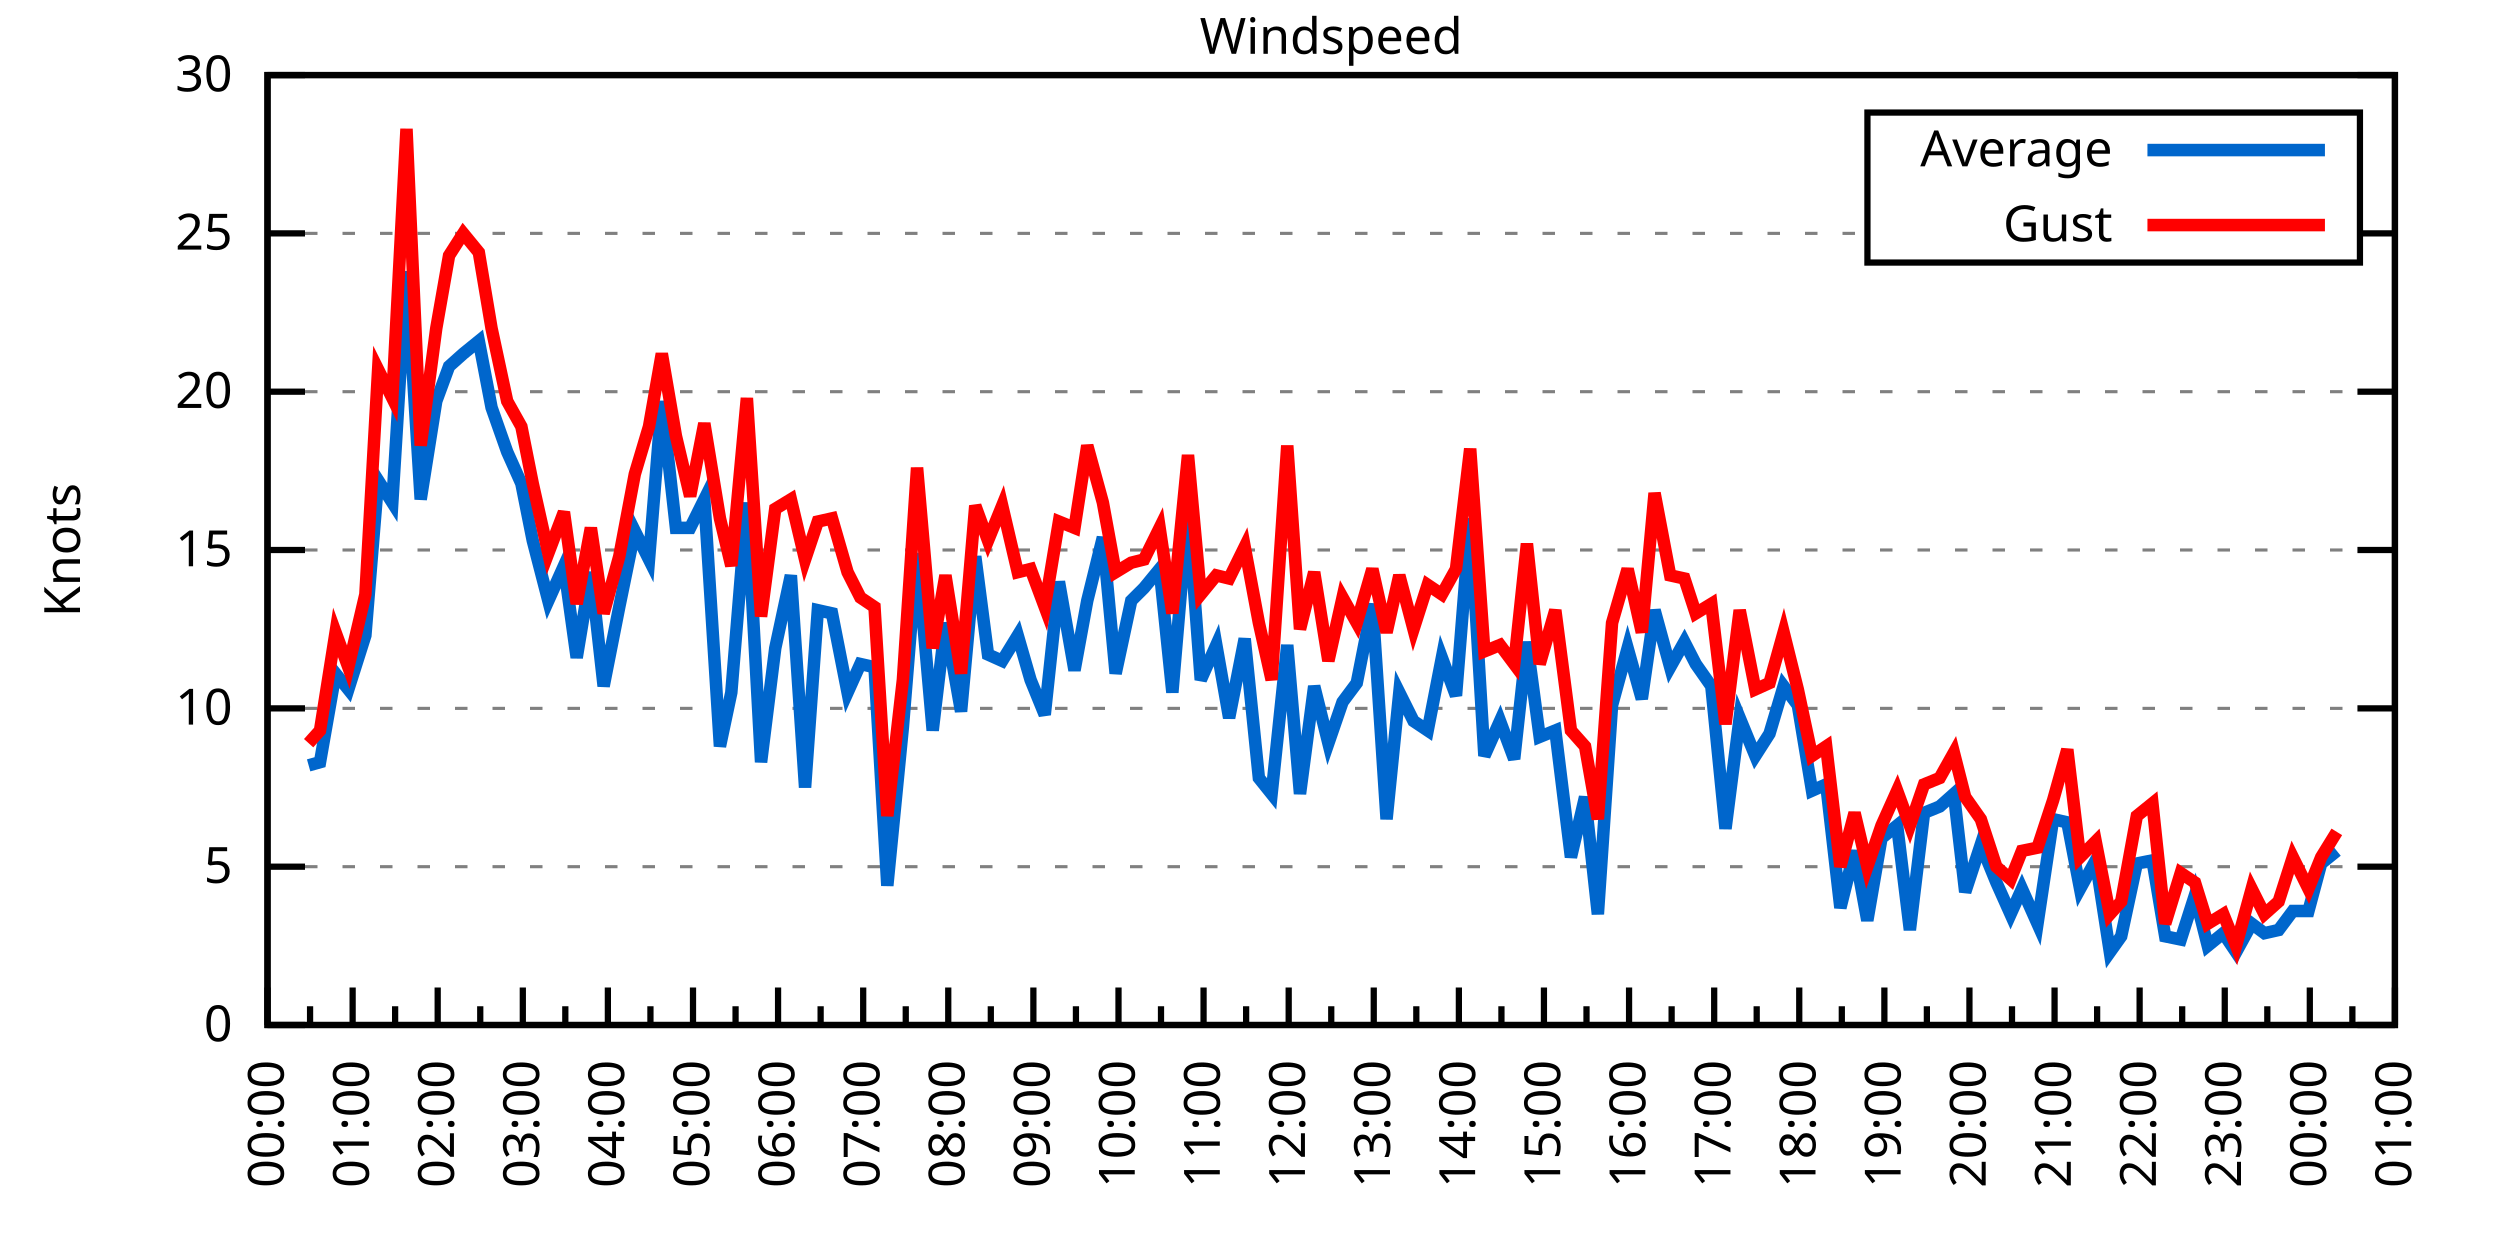
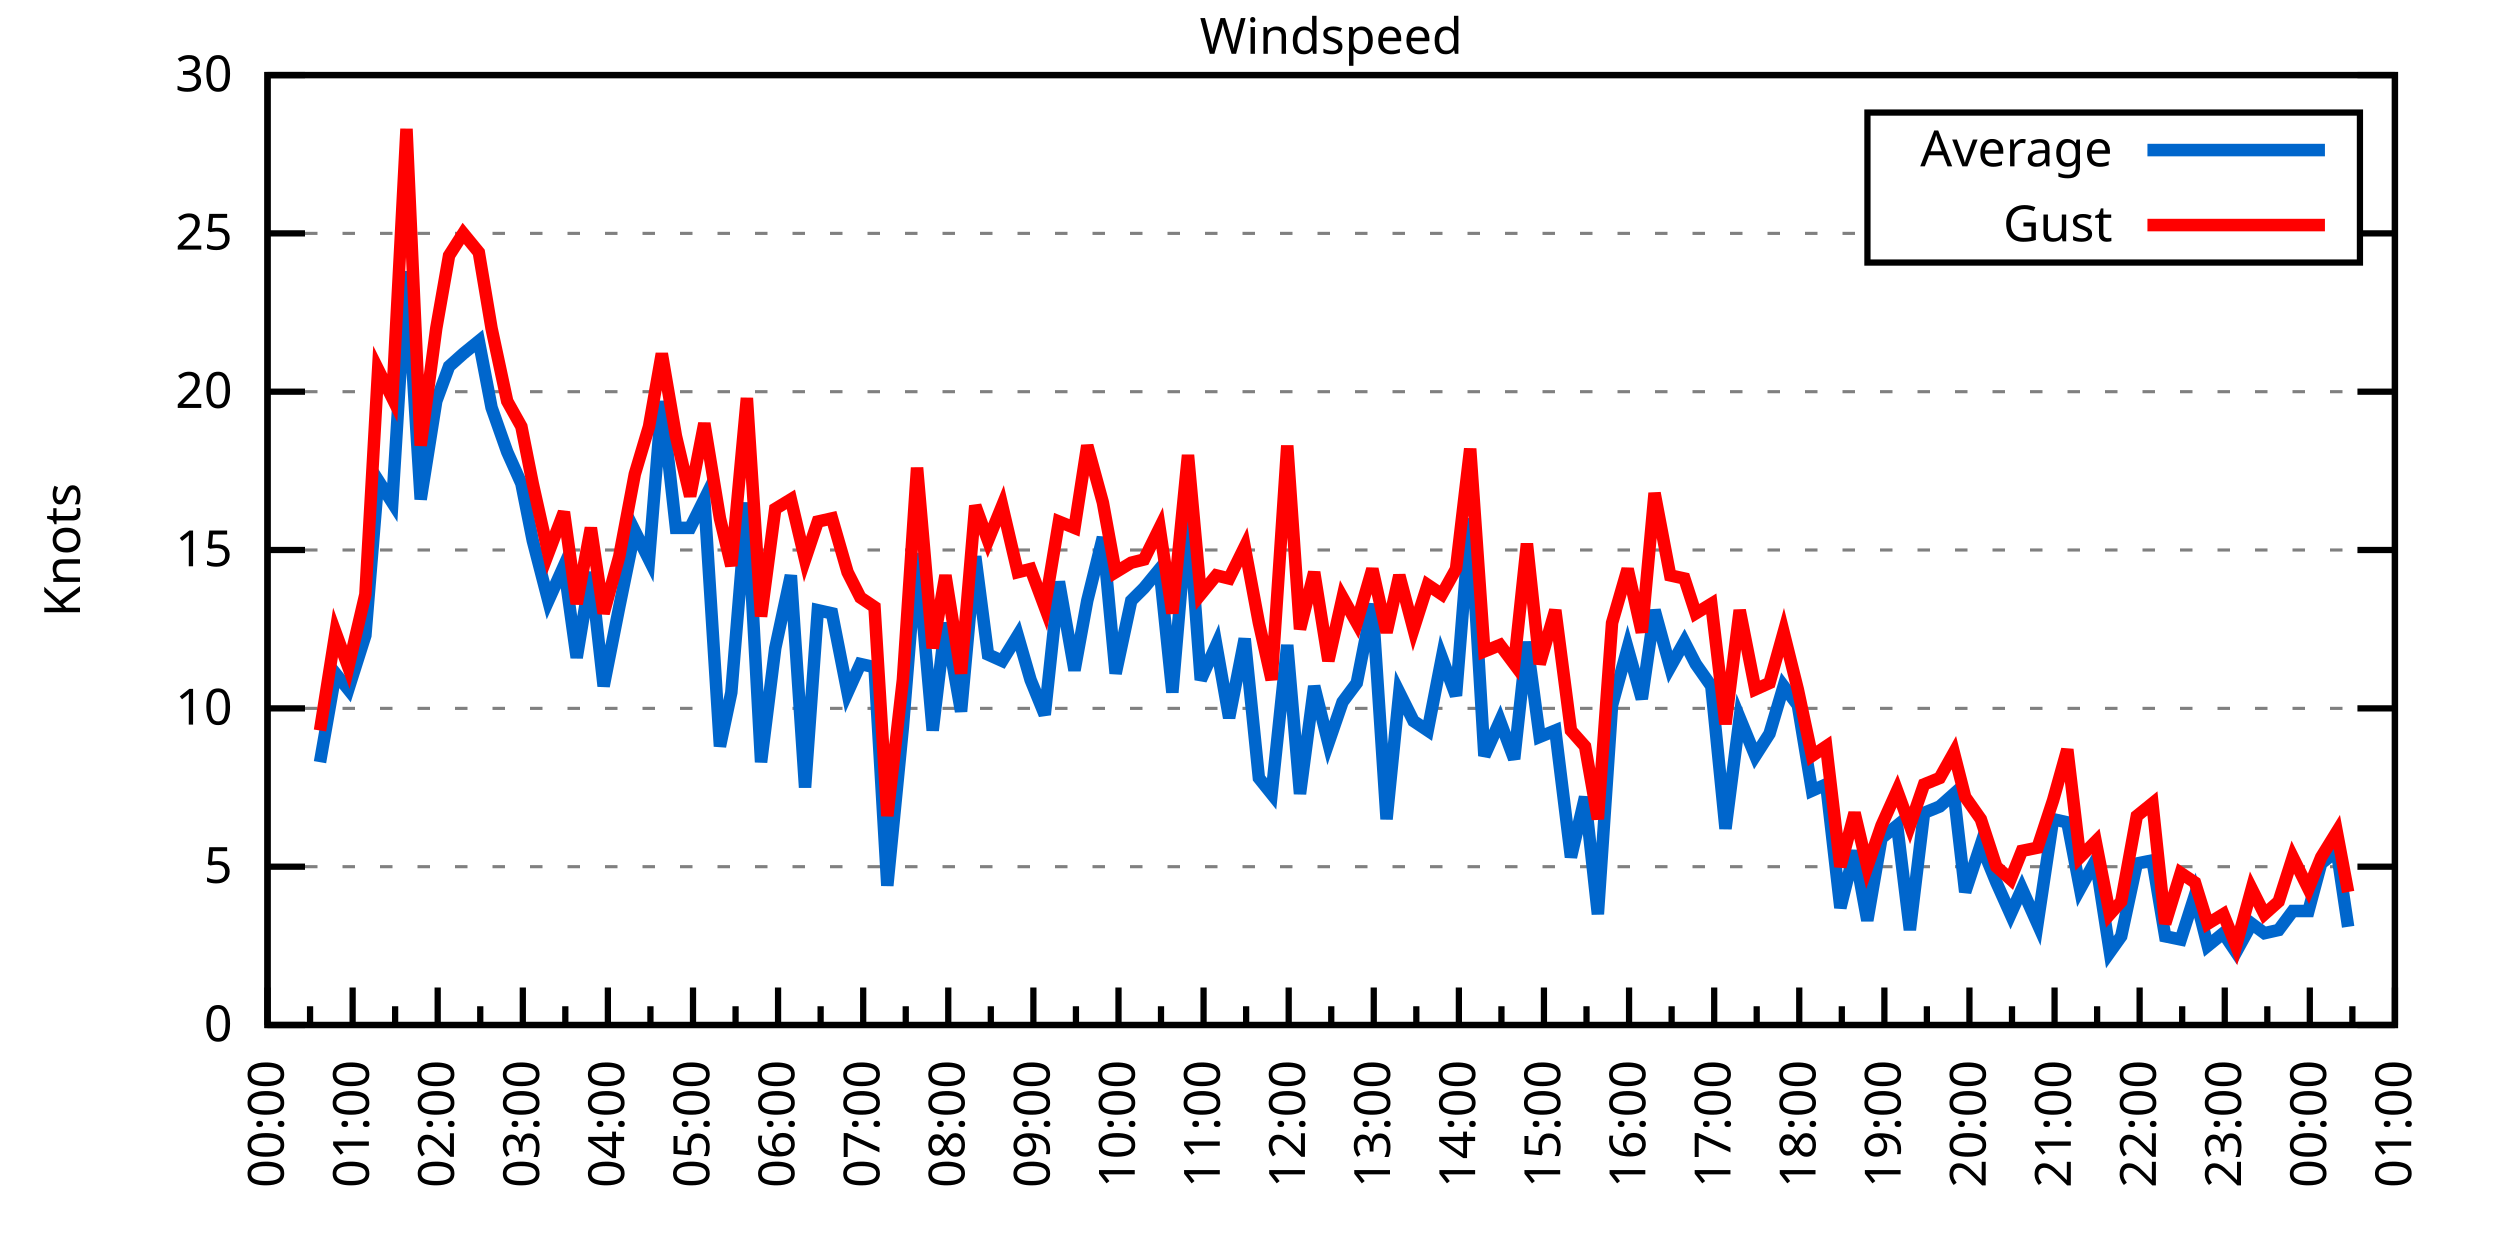
<svg xmlns="http://www.w3.org/2000/svg" xmlns:xlink="http://www.w3.org/1999/xlink" width="400" height="200" viewBox="0 0 400 200">
  <g id="gnuplot_canvas">
    <rect x="0" y="0" width="400" height="200" fill="none" />
    <defs>
      <circle id="gpDot" r="0.5" stroke-width="0.5" stroke="currentColor" />
      <path id="gpPt0" stroke-width="0.333" stroke="currentColor" d="M-1,0 h2 M0,-1 v2" />
      <path id="gpPt1" stroke-width="0.333" stroke="currentColor" d="M-1,-1 L1,1 M1,-1 L-1,1" />
      <path id="gpPt2" stroke-width="0.333" stroke="currentColor" d="M-1,0 L1,0 M0,-1 L0,1 M-1,-1 L1,1 M-1,1 L1,-1" />
      <rect id="gpPt3" stroke-width="0.333" stroke="currentColor" x="-1" y="-1" width="2" height="2" />
      <rect id="gpPt4" stroke-width="0.333" stroke="currentColor" fill="currentColor" x="-1" y="-1" width="2" height="2" />
      <circle id="gpPt5" stroke-width="0.333" stroke="currentColor" cx="0" cy="0" r="1" />
      <use xlink:href="#gpPt5" id="gpPt6" fill="currentColor" stroke="none" />
      <path id="gpPt7" stroke-width="0.333" stroke="currentColor" d="M0,-1.33 L-1.33,0.67 L1.33,0.67 z" />
      <use xlink:href="#gpPt7" id="gpPt8" fill="currentColor" stroke="none" />
      <use xlink:href="#gpPt7" id="gpPt9" stroke="currentColor" transform="rotate(180)" />
      <use xlink:href="#gpPt9" id="gpPt10" fill="currentColor" stroke="none" />
      <use xlink:href="#gpPt3" id="gpPt11" stroke="currentColor" transform="rotate(45)" />
      <use xlink:href="#gpPt11" id="gpPt12" fill="currentColor" stroke="none" />
      <path id="gpPt13" stroke-width="0.333" stroke="currentColor" d="M0,1.330 L1.265,0.411 L0.782,-1.067 L-0.782,-1.076 L-1.265,0.411 z" />
      <use xlink:href="#gpPt13" id="gpPt14" fill="currentColor" stroke="none" />
      <filter id="textbox" filterUnits="objectBoundingBox" x="0" y="0" height="1" width="1">
        <feFlood flood-color="white" flood-opacity="1" result="bgnd" />
        <feComposite in="SourceGraphic" in2="bgnd" operator="atop" />
      </filter>
      <filter id="greybox" filterUnits="objectBoundingBox" x="0" y="0" height="1" width="1">
        <feFlood flood-color="lightgrey" flood-opacity="1" result="grey" />
        <feComposite in="SourceGraphic" in2="grey" operator="atop" />
      </filter>
    </defs>
    <g fill="none" color="white" stroke="currentColor" stroke-width="1.00" stroke-linecap="butt" stroke-linejoin="miter">
</g>
    <g fill="none" color="black" stroke="currentColor" stroke-width="1.00" stroke-linecap="butt" stroke-linejoin="miter">
      <g stroke="none" shape-rendering="crispEdges">
        <polygon fill="rgb(255, 255, 255)" points="42.80,164.00 383.18,164.00 383.18,12.02 42.80,12.02 " />
      </g>
    </g>
    <g fill="none" color="black" stroke="currentColor" stroke-width="1.00" stroke-linecap="butt" stroke-linejoin="miter">
</g>
    <g fill="none" color="black" stroke="black" stroke-width="0.50" stroke-linecap="butt" stroke-linejoin="miter">
</g>
    <g fill="none" color="gray" stroke="currentColor" stroke-width="0.50" stroke-linecap="butt" stroke-linejoin="miter">
      <path stroke="gray" stroke-dasharray="2,4" class="gridline" d="M42.80,164.00 L383.19,164.00  " />
    </g>
    <g fill="none" color="gray" stroke="gray" stroke-width="1.00" stroke-linecap="butt" stroke-linejoin="miter">
</g>
    <g fill="none" color="black" stroke="currentColor" stroke-width="1.00" stroke-linecap="butt" stroke-linejoin="miter">
      <path stroke="black" d="M42.80,164.00 L48.80,164.00 M383.19,164.00 L377.19,164.00  " />
      <g transform="translate(37.20,166.60)" stroke="none" fill="black" font-family="Sans" font-size="8.00" text-anchor="end">
        <text>
          <tspan font-family="Sans"> 0</tspan>
        </text>
      </g>
    </g>
    <g fill="none" color="black" stroke="currentColor" stroke-width="1.00" stroke-linecap="butt" stroke-linejoin="miter">
</g>
    <g fill="none" color="black" stroke="black" stroke-width="0.50" stroke-linecap="butt" stroke-linejoin="miter">
</g>
    <g fill="none" color="gray" stroke="currentColor" stroke-width="0.50" stroke-linecap="butt" stroke-linejoin="miter">
      <path stroke="gray" stroke-dasharray="2,4" class="gridline" d="M42.80,138.67 L383.19,138.67  " />
    </g>
    <g fill="none" color="gray" stroke="gray" stroke-width="1.00" stroke-linecap="butt" stroke-linejoin="miter">
</g>
    <g fill="none" color="black" stroke="currentColor" stroke-width="1.00" stroke-linecap="butt" stroke-linejoin="miter">
      <path stroke="black" d="M42.80,138.67 L48.80,138.67 M383.19,138.67 L377.19,138.67  " />
      <g transform="translate(37.20,141.27)" stroke="none" fill="black" font-family="Sans" font-size="8.00" text-anchor="end">
        <text>
          <tspan font-family="Sans"> 5</tspan>
        </text>
      </g>
    </g>
    <g fill="none" color="black" stroke="currentColor" stroke-width="1.00" stroke-linecap="butt" stroke-linejoin="miter">
</g>
    <g fill="none" color="black" stroke="black" stroke-width="0.50" stroke-linecap="butt" stroke-linejoin="miter">
</g>
    <g fill="none" color="gray" stroke="currentColor" stroke-width="0.50" stroke-linecap="butt" stroke-linejoin="miter">
      <path stroke="gray" stroke-dasharray="2,4" class="gridline" d="M42.80,113.34 L383.19,113.34  " />
    </g>
    <g fill="none" color="gray" stroke="gray" stroke-width="1.00" stroke-linecap="butt" stroke-linejoin="miter">
</g>
    <g fill="none" color="black" stroke="currentColor" stroke-width="1.00" stroke-linecap="butt" stroke-linejoin="miter">
      <path stroke="black" d="M42.80,113.34 L48.80,113.34 M383.19,113.34 L377.19,113.34  " />
      <g transform="translate(37.20,115.94)" stroke="none" fill="black" font-family="Sans" font-size="8.00" text-anchor="end">
        <text>
          <tspan font-family="Sans"> 10</tspan>
        </text>
      </g>
    </g>
    <g fill="none" color="black" stroke="currentColor" stroke-width="1.00" stroke-linecap="butt" stroke-linejoin="miter">
</g>
    <g fill="none" color="black" stroke="black" stroke-width="0.50" stroke-linecap="butt" stroke-linejoin="miter">
</g>
    <g fill="none" color="gray" stroke="currentColor" stroke-width="0.50" stroke-linecap="butt" stroke-linejoin="miter">
      <path stroke="gray" stroke-dasharray="2,4" class="gridline" d="M42.80,88.00 L383.19,88.00  " />
    </g>
    <g fill="none" color="gray" stroke="gray" stroke-width="1.00" stroke-linecap="butt" stroke-linejoin="miter">
</g>
    <g fill="none" color="black" stroke="currentColor" stroke-width="1.00" stroke-linecap="butt" stroke-linejoin="miter">
      <path stroke="black" d="M42.80,88.00 L48.80,88.00 M383.19,88.00 L377.19,88.00  " />
      <g transform="translate(37.20,90.60)" stroke="none" fill="black" font-family="Sans" font-size="8.00" text-anchor="end">
        <text>
          <tspan font-family="Sans"> 15</tspan>
        </text>
      </g>
    </g>
    <g fill="none" color="black" stroke="currentColor" stroke-width="1.00" stroke-linecap="butt" stroke-linejoin="miter">
</g>
    <g fill="none" color="black" stroke="black" stroke-width="0.50" stroke-linecap="butt" stroke-linejoin="miter">
</g>
    <g fill="none" color="gray" stroke="currentColor" stroke-width="0.50" stroke-linecap="butt" stroke-linejoin="miter">
      <path stroke="gray" stroke-dasharray="2,4" class="gridline" d="M42.80,62.67 L383.19,62.67  " />
    </g>
    <g fill="none" color="gray" stroke="gray" stroke-width="1.00" stroke-linecap="butt" stroke-linejoin="miter">
</g>
    <g fill="none" color="black" stroke="currentColor" stroke-width="1.00" stroke-linecap="butt" stroke-linejoin="miter">
      <path stroke="black" d="M42.80,62.67 L48.80,62.67 M383.19,62.67 L377.19,62.67  " />
      <g transform="translate(37.20,65.27)" stroke="none" fill="black" font-family="Sans" font-size="8.00" text-anchor="end">
        <text>
          <tspan font-family="Sans"> 20</tspan>
        </text>
      </g>
    </g>
    <g fill="none" color="black" stroke="currentColor" stroke-width="1.00" stroke-linecap="butt" stroke-linejoin="miter">
</g>
    <g fill="none" color="black" stroke="black" stroke-width="0.50" stroke-linecap="butt" stroke-linejoin="miter">
</g>
    <g fill="none" color="gray" stroke="currentColor" stroke-width="0.50" stroke-linecap="butt" stroke-linejoin="miter">
      <path stroke="gray" stroke-dasharray="2,4" class="gridline" d="M42.80,37.34 L298.79,37.34 M377.59,37.34 L383.19,37.34  " />
    </g>
    <g fill="none" color="gray" stroke="gray" stroke-width="1.00" stroke-linecap="butt" stroke-linejoin="miter">
</g>
    <g fill="none" color="black" stroke="currentColor" stroke-width="1.00" stroke-linecap="butt" stroke-linejoin="miter">
      <path stroke="black" d="M42.80,37.34 L48.80,37.34 M383.19,37.34 L377.19,37.34  " />
      <g transform="translate(37.20,39.94)" stroke="none" fill="black" font-family="Sans" font-size="8.00" text-anchor="end">
        <text>
          <tspan font-family="Sans"> 25</tspan>
        </text>
      </g>
    </g>
    <g fill="none" color="black" stroke="currentColor" stroke-width="1.00" stroke-linecap="butt" stroke-linejoin="miter">
</g>
    <g fill="none" color="black" stroke="black" stroke-width="0.50" stroke-linecap="butt" stroke-linejoin="miter">
</g>
    <g fill="none" color="gray" stroke="currentColor" stroke-width="0.50" stroke-linecap="butt" stroke-linejoin="miter">
      <path stroke="gray" stroke-dasharray="2,4" class="gridline" d="M42.80,12.01 L383.19,12.01  " />
    </g>
    <g fill="none" color="gray" stroke="gray" stroke-width="1.00" stroke-linecap="butt" stroke-linejoin="miter">
</g>
    <g fill="none" color="black" stroke="currentColor" stroke-width="1.00" stroke-linecap="butt" stroke-linejoin="miter">
      <path stroke="black" d="M42.80,12.01 L48.80,12.01 M383.19,12.01 L377.19,12.01  " />
      <g transform="translate(37.20,14.61)" stroke="none" fill="black" font-family="Sans" font-size="8.00" text-anchor="end">
        <text>
          <tspan font-family="Sans"> 30</tspan>
        </text>
      </g>
    </g>
    <g fill="none" color="black" stroke="currentColor" stroke-width="1.00" stroke-linecap="butt" stroke-linejoin="miter">
      <path stroke="black" d="M42.80,164.00 L42.80,158.00  " />
      <g transform="translate(45.40,169.60) rotate(270)" stroke="none" fill="black" font-family="Sans" font-size="8.00" text-anchor="end">
        <text>
          <tspan font-family="Sans">00:00</tspan>
        </text>
      </g>
    </g>
    <g fill="none" color="black" stroke="currentColor" stroke-width="1.00" stroke-linecap="butt" stroke-linejoin="miter">
      <path stroke="black" d="M49.61,164.00 L49.61,161.00 M56.42,164.00 L56.42,158.00  " />
      <g transform="translate(59.02,169.60) rotate(270)" stroke="none" fill="black" font-family="Sans" font-size="8.00" text-anchor="end">
        <text>
          <tspan font-family="Sans">01:00</tspan>
        </text>
      </g>
    </g>
    <g fill="none" color="black" stroke="currentColor" stroke-width="1.00" stroke-linecap="butt" stroke-linejoin="miter">
      <path stroke="black" d="M63.22,164.00 L63.22,161.00 M70.03,164.00 L70.03,158.00  " />
      <g transform="translate(72.63,169.60) rotate(270)" stroke="none" fill="black" font-family="Sans" font-size="8.00" text-anchor="end">
        <text>
          <tspan font-family="Sans">02:00</tspan>
        </text>
      </g>
    </g>
    <g fill="none" color="black" stroke="currentColor" stroke-width="1.00" stroke-linecap="butt" stroke-linejoin="miter">
      <path stroke="black" d="M76.84,164.00 L76.84,161.00 M83.65,164.00 L83.65,158.00  " />
      <g transform="translate(86.25,169.60) rotate(270)" stroke="none" fill="black" font-family="Sans" font-size="8.00" text-anchor="end">
        <text>
          <tspan font-family="Sans">03:00</tspan>
        </text>
      </g>
    </g>
    <g fill="none" color="black" stroke="currentColor" stroke-width="1.00" stroke-linecap="butt" stroke-linejoin="miter">
      <path stroke="black" d="M90.45,164.00 L90.45,161.00 M97.26,164.00 L97.26,158.00  " />
      <g transform="translate(99.86,169.60) rotate(270)" stroke="none" fill="black" font-family="Sans" font-size="8.00" text-anchor="end">
        <text>
          <tspan font-family="Sans">04:00</tspan>
        </text>
      </g>
    </g>
    <g fill="none" color="black" stroke="currentColor" stroke-width="1.00" stroke-linecap="butt" stroke-linejoin="miter">
      <path stroke="black" d="M104.07,164.00 L104.07,161.00 M110.88,164.00 L110.88,158.00  " />
      <g transform="translate(113.48,169.60) rotate(270)" stroke="none" fill="black" font-family="Sans" font-size="8.00" text-anchor="end">
        <text>
          <tspan font-family="Sans">05:00</tspan>
        </text>
      </g>
    </g>
    <g fill="none" color="black" stroke="currentColor" stroke-width="1.00" stroke-linecap="butt" stroke-linejoin="miter">
      <path stroke="black" d="M117.69,164.00 L117.69,161.00 M124.49,164.00 L124.49,158.00  " />
      <g transform="translate(127.09,169.60) rotate(270)" stroke="none" fill="black" font-family="Sans" font-size="8.00" text-anchor="end">
        <text>
          <tspan font-family="Sans">06:00</tspan>
        </text>
      </g>
    </g>
    <g fill="none" color="black" stroke="currentColor" stroke-width="1.00" stroke-linecap="butt" stroke-linejoin="miter">
      <path stroke="black" d="M131.30,164.00 L131.30,161.00 M138.11,164.00 L138.11,158.00  " />
      <g transform="translate(140.71,169.60) rotate(270)" stroke="none" fill="black" font-family="Sans" font-size="8.00" text-anchor="end">
        <text>
          <tspan font-family="Sans">07:00</tspan>
        </text>
      </g>
    </g>
    <g fill="none" color="black" stroke="currentColor" stroke-width="1.00" stroke-linecap="butt" stroke-linejoin="miter">
      <path stroke="black" d="M144.92,164.00 L144.92,161.00 M151.72,164.00 L151.72,158.00  " />
      <g transform="translate(154.32,169.60) rotate(270)" stroke="none" fill="black" font-family="Sans" font-size="8.00" text-anchor="end">
        <text>
          <tspan font-family="Sans">08:00</tspan>
        </text>
      </g>
    </g>
    <g fill="none" color="black" stroke="currentColor" stroke-width="1.00" stroke-linecap="butt" stroke-linejoin="miter">
      <path stroke="black" d="M158.53,164.00 L158.53,161.00 M165.34,164.00 L165.34,158.00  " />
      <g transform="translate(167.94,169.60) rotate(270)" stroke="none" fill="black" font-family="Sans" font-size="8.00" text-anchor="end">
        <text>
          <tspan font-family="Sans">09:00</tspan>
        </text>
      </g>
    </g>
    <g fill="none" color="black" stroke="currentColor" stroke-width="1.00" stroke-linecap="butt" stroke-linejoin="miter">
      <path stroke="black" d="M172.15,164.00 L172.15,161.00 M178.96,164.00 L178.96,158.00  " />
      <g transform="translate(181.56,169.60) rotate(270)" stroke="none" fill="black" font-family="Sans" font-size="8.00" text-anchor="end">
        <text>
          <tspan font-family="Sans">10:00</tspan>
        </text>
      </g>
    </g>
    <g fill="none" color="black" stroke="currentColor" stroke-width="1.00" stroke-linecap="butt" stroke-linejoin="miter">
      <path stroke="black" d="M185.76,164.00 L185.76,161.00 M192.57,164.00 L192.57,158.00  " />
      <g transform="translate(195.17,169.60) rotate(270)" stroke="none" fill="black" font-family="Sans" font-size="8.00" text-anchor="end">
        <text>
          <tspan font-family="Sans">11:00</tspan>
        </text>
      </g>
    </g>
    <g fill="none" color="black" stroke="currentColor" stroke-width="1.00" stroke-linecap="butt" stroke-linejoin="miter">
      <path stroke="black" d="M199.38,164.00 L199.38,161.00 M206.19,164.00 L206.19,158.00  " />
      <g transform="translate(208.79,169.60) rotate(270)" stroke="none" fill="black" font-family="Sans" font-size="8.00" text-anchor="end">
        <text>
          <tspan font-family="Sans">12:00</tspan>
        </text>
      </g>
    </g>
    <g fill="none" color="black" stroke="currentColor" stroke-width="1.00" stroke-linecap="butt" stroke-linejoin="miter">
      <path stroke="black" d="M213.00,164.00 L213.00,161.00 M219.80,164.00 L219.80,158.00  " />
      <g transform="translate(222.40,169.60) rotate(270)" stroke="none" fill="black" font-family="Sans" font-size="8.00" text-anchor="end">
        <text>
          <tspan font-family="Sans">13:00</tspan>
        </text>
      </g>
    </g>
    <g fill="none" color="black" stroke="currentColor" stroke-width="1.00" stroke-linecap="butt" stroke-linejoin="miter">
      <path stroke="black" d="M226.61,164.00 L226.61,161.00 M233.42,164.00 L233.42,158.00  " />
      <g transform="translate(236.02,169.60) rotate(270)" stroke="none" fill="black" font-family="Sans" font-size="8.00" text-anchor="end">
        <text>
          <tspan font-family="Sans">14:00</tspan>
        </text>
      </g>
    </g>
    <g fill="none" color="black" stroke="currentColor" stroke-width="1.00" stroke-linecap="butt" stroke-linejoin="miter">
      <path stroke="black" d="M240.23,164.00 L240.23,161.00 M247.03,164.00 L247.03,158.00  " />
      <g transform="translate(249.63,169.60) rotate(270)" stroke="none" fill="black" font-family="Sans" font-size="8.00" text-anchor="end">
        <text>
          <tspan font-family="Sans">15:00</tspan>
        </text>
      </g>
    </g>
    <g fill="none" color="black" stroke="currentColor" stroke-width="1.00" stroke-linecap="butt" stroke-linejoin="miter">
      <path stroke="black" d="M253.84,164.00 L253.84,161.00 M260.65,164.00 L260.65,158.00  " />
      <g transform="translate(263.25,169.60) rotate(270)" stroke="none" fill="black" font-family="Sans" font-size="8.00" text-anchor="end">
        <text>
          <tspan font-family="Sans">16:00</tspan>
        </text>
      </g>
    </g>
    <g fill="none" color="black" stroke="currentColor" stroke-width="1.00" stroke-linecap="butt" stroke-linejoin="miter">
      <path stroke="black" d="M267.46,164.00 L267.46,161.00 M274.27,164.00 L274.27,158.00  " />
      <g transform="translate(276.87,169.60) rotate(270)" stroke="none" fill="black" font-family="Sans" font-size="8.00" text-anchor="end">
        <text>
          <tspan font-family="Sans">17:00</tspan>
        </text>
      </g>
    </g>
    <g fill="none" color="black" stroke="currentColor" stroke-width="1.00" stroke-linecap="butt" stroke-linejoin="miter">
      <path stroke="black" d="M281.07,164.00 L281.07,161.00 M287.88,164.00 L287.88,158.00  " />
      <g transform="translate(290.48,169.60) rotate(270)" stroke="none" fill="black" font-family="Sans" font-size="8.00" text-anchor="end">
        <text>
          <tspan font-family="Sans">18:00</tspan>
        </text>
      </g>
    </g>
    <g fill="none" color="black" stroke="currentColor" stroke-width="1.00" stroke-linecap="butt" stroke-linejoin="miter">
      <path stroke="black" d="M294.69,164.00 L294.69,161.00 M301.50,164.00 L301.50,158.00  " />
      <g transform="translate(304.10,169.60) rotate(270)" stroke="none" fill="black" font-family="Sans" font-size="8.00" text-anchor="end">
        <text>
          <tspan font-family="Sans">19:00</tspan>
        </text>
      </g>
    </g>
    <g fill="none" color="black" stroke="currentColor" stroke-width="1.00" stroke-linecap="butt" stroke-linejoin="miter">
      <path stroke="black" d="M308.30,164.00 L308.30,161.00 M315.11,164.00 L315.11,158.00  " />
      <g transform="translate(317.71,169.60) rotate(270)" stroke="none" fill="black" font-family="Sans" font-size="8.00" text-anchor="end">
        <text>
          <tspan font-family="Sans">20:00</tspan>
        </text>
      </g>
    </g>
    <g fill="none" color="black" stroke="currentColor" stroke-width="1.00" stroke-linecap="butt" stroke-linejoin="miter">
      <path stroke="black" d="M321.92,164.00 L321.92,161.00 M328.73,164.00 L328.73,158.00  " />
      <g transform="translate(331.33,169.60) rotate(270)" stroke="none" fill="black" font-family="Sans" font-size="8.00" text-anchor="end">
        <text>
          <tspan font-family="Sans">21:00</tspan>
        </text>
      </g>
    </g>
    <g fill="none" color="black" stroke="currentColor" stroke-width="1.00" stroke-linecap="butt" stroke-linejoin="miter">
      <path stroke="black" d="M335.54,164.00 L335.54,161.00 M342.34,164.00 L342.34,158.00  " />
      <g transform="translate(344.94,169.60) rotate(270)" stroke="none" fill="black" font-family="Sans" font-size="8.00" text-anchor="end">
        <text>
          <tspan font-family="Sans">22:00</tspan>
        </text>
      </g>
    </g>
    <g fill="none" color="black" stroke="currentColor" stroke-width="1.00" stroke-linecap="butt" stroke-linejoin="miter">
      <path stroke="black" d="M349.15,164.00 L349.15,161.00 M355.96,164.00 L355.96,158.00  " />
      <g transform="translate(358.56,169.60) rotate(270)" stroke="none" fill="black" font-family="Sans" font-size="8.00" text-anchor="end">
        <text>
          <tspan font-family="Sans">23:00</tspan>
        </text>
      </g>
    </g>
    <g fill="none" color="black" stroke="currentColor" stroke-width="1.00" stroke-linecap="butt" stroke-linejoin="miter">
      <path stroke="black" d="M362.77,164.00 L362.77,161.00 M369.57,164.00 L369.57,158.00  " />
      <g transform="translate(372.17,169.60) rotate(270)" stroke="none" fill="black" font-family="Sans" font-size="8.00" text-anchor="end">
        <text>
          <tspan font-family="Sans">00:00</tspan>
        </text>
      </g>
    </g>
    <g fill="none" color="black" stroke="currentColor" stroke-width="1.00" stroke-linecap="butt" stroke-linejoin="miter">
      <path stroke="black" d="M376.38,164.00 L376.38,161.00 M383.19,164.00 L383.19,158.00  " />
      <g transform="translate(385.79,169.60) rotate(270)" stroke="none" fill="black" font-family="Sans" font-size="8.00" text-anchor="end">
        <text>
          <tspan font-family="Sans">01:00</tspan>
        </text>
      </g>
    </g>
    <g fill="none" color="black" stroke="currentColor" stroke-width="1.00" stroke-linecap="butt" stroke-linejoin="miter">
</g>
    <g fill="none" color="black" stroke="currentColor" stroke-width="1.00" stroke-linecap="butt" stroke-linejoin="miter">
      <path stroke="black" d="M42.80,12.01 L42.80,164.00 L383.19,164.00 L383.19,12.01 L42.80,12.01 Z  " />
    </g>
    <g fill="none" color="black" stroke="currentColor" stroke-width="1.00" stroke-linecap="butt" stroke-linejoin="miter">
      <g transform="translate(12.80,88.01) rotate(270)" stroke="none" fill="black" font-family="Sans" font-size="8.00" text-anchor="middle">
        <text>
          <tspan font-family="Sans">Knots</tspan>
        </text>
      </g>
    </g>
    <g fill="none" color="black" stroke="currentColor" stroke-width="1.00" stroke-linecap="butt" stroke-linejoin="miter">
</g>
    <g fill="none" color="black" stroke="currentColor" stroke-width="1.00" stroke-linecap="butt" stroke-linejoin="miter">
      <path stroke="black" d="M298.79,42.01 L298.79,18.01 L377.59,18.01 L377.59,42.01 L298.79,42.01 Z  " />
    </g>
    <g id="Windspeed_plot_1">
      <g fill="none" color="white" stroke="black" stroke-width="2.00" stroke-linecap="butt" stroke-linejoin="miter">
</g>
      <g fill="none" color="black" stroke="currentColor" stroke-width="2.00" stroke-linecap="butt" stroke-linejoin="miter">
        <g transform="translate(337.99,26.61)" stroke="none" fill="black" font-family="Sans" font-size="8.00" text-anchor="end">
          <text>
            <tspan font-family="Sans">Average</tspan>
          </text>
        </g>
      </g>
      <g fill="none" color="black" stroke="currentColor" stroke-width="2.00" stroke-linecap="butt" stroke-linejoin="miter">
-         <path stroke="rgb(  0, 102, 204)" d="M343.59,24.01 L371.99,24.01 M49.38,122.46 L51.20,121.95 L53.69,107.76 L55.73,110.30 L58.46,101.68 L60.50,76.86   L62.77,80.41 L65.04,43.42 L67.31,79.90 L69.80,64.19 L71.85,58.62 L74.12,56.59 L76.61,54.57 L78.65,65.21   L81.15,72.30 L83.42,77.37 L85.24,86.49 L87.73,96.11 L90.23,90.54 L92.27,105.23 L94.54,91.55 L96.58,109.79   L99.08,97.12 L101.57,84.97 L103.84,89.52 L105.89,64.19 L108.15,84.46 L110.42,84.46 L112.69,79.90 L115.19,119.42   L117.01,110.80 L119.50,80.41 L121.77,121.95 L124.04,103.71 L126.54,92.06 L128.81,126.00 L130.85,97.63 L133.12,98.14   L135.61,110.80 L137.66,106.24 L139.92,106.75 L141.97,141.71 L144.46,116.38 L146.73,88.51 L149.23,116.88 L151.27,99.66   L153.77,113.84 L156.04,89.02 L158.08,104.72 L160.35,105.74 L162.84,101.68 L164.89,108.78 L167.16,114.35 L169.43,93.07   L171.92,107.26 L173.96,96.11 L176.46,85.98 L178.50,107.76 L181.00,96.11 L183.04,94.08 L185.54,91.04 L187.58,110.80   L190.08,81.42 L192.12,108.78 L194.61,103.20 L196.66,114.86 L199.15,102.19 L201.42,124.48 L203.46,127.02 L205.96,103.20   L208.00,127.02 L210.27,109.79 L212.54,118.91 L214.81,112.32 L217.08,109.28 L219.58,96.62 L221.85,131.07 L223.89,110.80   L226.16,115.36 L228.43,116.88 L230.70,105.23 L232.96,111.31 L235.23,82.94 L237.50,120.94 L240.00,115.36 L242.27,121.44   L244.31,102.70 L246.35,117.90 L248.85,116.88 L251.35,137.15 L253.61,127.52 L255.66,146.27 L257.93,112.83 L260.42,103.71   L262.69,111.82 L264.73,97.63 L267.23,106.75 L269.50,102.70 L271.32,106.24 L273.81,109.79 L276.08,132.59 L278.35,114.86   L280.85,120.94 L283.12,117.39 L285.38,109.79 L287.65,112.83 L289.92,126.51 L292.19,125.50 L294.46,145.25 L296.73,136.14   L298.77,147.28 L301.04,134.11 L303.54,132.08 L305.58,148.80 L307.85,130.06 L310.35,129.04 L312.62,127.02 L314.43,142.72   L316.93,135.12 L319.42,141.20 L321.69,146.27 L323.51,142.21 L326.00,147.79 L328.50,131.07 L330.77,131.58 L332.81,142.21   L335.31,137.66 L337.58,152.35 L339.39,149.81 L341.89,138.16 L344.39,137.66 L346.43,149.81 L348.92,150.32 L351.19,143.23   L353.24,151.33 L355.73,149.31 L357.77,152.35 L360.27,147.79 L362.31,149.31 L364.58,148.80 L366.85,145.76 L369.35,145.76   L371.39,138.16 L373.89,136.14  " />
+         <path stroke="rgb(  0, 102, 204)" d="M343.59,24.01 L371.99,24.01 M51.20,121.95 L53.69,107.76 L55.73,110.30 L58.46,101.68 L60.50,76.86 L62.77,80.41   L65.04,43.42 L67.31,79.90 L69.80,64.19 L71.85,58.62 L74.12,56.59 L76.61,54.57 L78.65,65.21 L81.15,72.30   L83.42,77.37 L85.24,86.49 L87.73,96.11 L90.23,90.54 L92.27,105.23 L94.54,91.55 L96.58,109.79 L99.08,97.12   L101.57,84.97 L103.84,89.52 L105.89,64.19 L108.15,84.46 L110.42,84.46 L112.69,79.90 L115.19,119.42 L117.01,110.80   L119.50,80.41 L121.77,121.95 L124.04,103.71 L126.54,92.06 L128.81,126.00 L130.85,97.63 L133.12,98.14 L135.61,110.80   L137.66,106.24 L139.92,106.75 L141.97,141.71 L144.46,116.38 L146.73,88.51 L149.23,116.88 L151.27,99.66 L153.77,113.84   L156.04,89.02 L158.08,104.72 L160.35,105.74 L162.84,101.68 L164.89,108.78 L167.16,114.35 L169.43,93.07 L171.92,107.26   L173.96,96.11 L176.46,85.98 L178.50,107.76 L181.00,96.11 L183.04,94.08 L185.54,91.04 L187.58,110.80 L190.08,81.42   L192.12,108.78 L194.61,103.20 L196.66,114.86 L199.15,102.19 L201.42,124.48 L203.46,127.02 L205.96,103.20 L208.00,127.02   L210.27,109.79 L212.54,118.91 L214.81,112.32 L217.08,109.28 L219.58,96.62 L221.85,131.07 L223.89,110.80 L226.16,115.36   L228.43,116.88 L230.70,105.23 L232.96,111.31 L235.23,82.94 L237.50,120.94 L240.00,115.36 L242.27,121.44 L244.31,102.70   L246.35,117.90 L248.85,116.88 L251.35,137.15 L253.61,127.52 L255.66,146.27 L257.93,112.83 L260.42,103.71 L262.69,111.82   L264.73,97.63 L267.23,106.75 L269.50,102.70 L271.32,106.24 L273.81,109.79 L276.08,132.59 L278.35,114.86 L280.85,120.94   L283.12,117.39 L285.38,109.79 L287.65,112.83 L289.92,126.51 L292.19,125.50 L294.46,145.25 L296.73,136.14 L298.77,147.28   L301.04,134.11 L303.54,132.08 L305.58,148.80 L307.85,130.06 L310.35,129.04 L312.62,127.02 L314.43,142.72 L316.93,135.12   L319.42,141.20 L321.69,146.27 L323.51,142.21 L326.00,147.79 L328.50,131.07 L330.77,131.58 L332.81,142.21 L335.31,137.66   L337.58,152.35 L339.39,149.81 L341.89,138.16 L344.39,137.66 L346.43,149.81 L348.92,150.32 L351.19,143.23 L353.24,151.33   L355.73,149.31 L357.77,152.35 L360.27,147.79 L362.31,149.31 L364.58,148.80 L366.85,145.76 L369.35,145.76 L371.39,138.16   L373.89,136.14 L375.70,148.29  " />
      </g>
    </g>
    <g id="Windspeed_plot_2">
      <g fill="none" color="black" stroke="currentColor" stroke-width="2.00" stroke-linecap="butt" stroke-linejoin="miter">
        <g transform="translate(337.99,38.61)" stroke="none" fill="black" font-family="Sans" font-size="8.00" text-anchor="end">
          <text>
            <tspan font-family="Sans">Gust</tspan>
          </text>
        </g>
      </g>
      <g fill="none" color="black" stroke="currentColor" stroke-width="2.00" stroke-linecap="butt" stroke-linejoin="miter">
-         <path stroke="rgb(255,   0,   0)" d="M343.59,36.01 L371.99,36.01 M49.38,118.91 L51.20,116.88 L53.69,101.18 L55.73,106.75 L58.46,95.10 L60.50,59.13   L62.77,63.69 L65.04,20.62 L67.31,71.29 L69.80,52.54 L71.85,40.89 L74.12,37.34 L76.61,40.38 L78.65,52.54   L81.15,64.19 L83.42,68.25 L85.24,77.37 L87.73,88.51 L90.23,81.93 L92.27,96.62 L94.54,84.46 L96.58,98.14   L99.08,89.02 L101.57,75.85 L103.84,68.25 L105.89,56.59 L108.15,69.77 L110.42,79.39 L112.69,67.74 L115.19,82.94   L117.01,90.54 L119.50,63.69 L121.77,98.64 L124.04,81.42 L126.54,79.90 L128.81,89.52 L130.85,83.45 L133.12,82.94   L135.61,91.55 L137.66,95.60 L139.92,97.12 L141.97,130.56 L144.46,108.78 L146.73,74.83 L149.23,103.71 L151.27,92.06   L153.77,107.76 L156.04,80.91 L158.08,86.49 L160.35,80.91 L162.84,91.55 L164.89,91.04 L167.16,97.12 L169.43,83.45   L171.92,84.46 L173.96,71.29 L176.46,80.41 L178.50,91.55 L181.00,90.03 L183.04,89.52 L185.54,84.46 L187.58,98.14   L190.08,72.81 L192.12,95.10 L194.61,92.06 L196.66,92.56 L199.15,87.50 L201.42,99.66 L203.46,108.78 L205.96,71.29   L208.00,100.67 L210.27,91.55 L212.54,105.74 L214.81,95.60 L217.08,99.66 L219.58,91.04 L221.85,101.18 L223.89,92.06   L226.16,100.67 L228.43,93.58 L230.70,95.10 L232.96,91.04 L235.23,71.79 L237.50,104.22 L240.00,103.20 L242.27,106.24   L244.31,86.99 L246.35,106.24 L248.85,97.63 L251.35,116.88 L253.61,119.42 L255.66,131.07 L257.93,99.66 L260.42,91.04   L262.69,101.18 L264.73,78.89 L267.23,92.06 L269.50,92.56 L271.32,98.14 L273.81,96.62 L276.08,115.87 L278.35,97.63   L280.85,110.30 L283.12,109.28 L285.38,101.18 L287.65,110.30 L289.92,120.94 L292.19,119.42 L294.46,138.67 L296.73,130.06   L298.77,138.67 L301.04,132.08 L303.54,126.51 L305.58,132.08 L307.85,125.50 L310.35,124.48 L312.62,120.43 L314.43,127.52   L316.93,131.07 L319.42,138.67 L321.69,140.69 L323.51,136.14 L326.00,135.63 L328.50,128.03 L330.77,119.92 L332.81,137.15   L335.31,134.62 L337.58,146.27 L339.39,144.24 L341.89,130.56 L344.39,128.54 L346.43,147.79 L348.92,139.68 L351.19,141.20   L353.24,147.79 L355.73,146.27 L357.77,151.33 L360.27,142.21 L362.31,146.27 L364.58,144.24 L366.85,137.15 L369.35,142.21   L371.39,137.15 L373.89,133.10  " />
+         <path stroke="rgb(255,   0,   0)" d="M343.59,36.01 L371.99,36.01 M51.20,116.88 L53.69,101.18 L55.73,106.75 L58.46,95.10 L60.50,59.13 L62.77,63.69   L65.04,20.62 L67.31,71.29 L69.80,52.54 L71.85,40.89 L74.12,37.34 L76.61,40.38 L78.65,52.54 L81.15,64.19   L83.42,68.25 L85.24,77.37 L87.73,88.51 L90.23,81.93 L92.27,96.62 L94.54,84.46 L96.58,98.14 L99.08,89.02   L101.57,75.85 L103.84,68.25 L105.89,56.59 L108.15,69.77 L110.42,79.39 L112.69,67.74 L115.19,82.94 L117.01,90.54   L119.50,63.69 L121.77,98.64 L124.04,81.42 L126.54,79.90 L128.81,89.52 L130.85,83.45 L133.12,82.94 L135.61,91.55   L137.66,95.60 L139.92,97.12 L141.97,130.56 L144.46,108.78 L146.73,74.83 L149.23,103.71 L151.27,92.06 L153.77,107.76   L156.04,80.91 L158.08,86.49 L160.35,80.91 L162.84,91.55 L164.89,91.04 L167.16,97.12 L169.43,83.45 L171.92,84.46   L173.96,71.29 L176.46,80.41 L178.50,91.55 L181.00,90.03 L183.04,89.52 L185.54,84.46 L187.58,98.14 L190.08,72.81   L192.12,95.10 L194.61,92.06 L196.66,92.56 L199.15,87.50 L201.42,99.66 L203.46,108.78 L205.96,71.29 L208.00,100.67   L210.27,91.55 L212.54,105.74 L214.81,95.60 L217.08,99.66 L219.58,91.04 L221.85,101.18 L223.89,92.06 L226.16,100.67   L228.43,93.58 L230.70,95.10 L232.96,91.04 L235.23,71.79 L237.50,104.22 L240.00,103.20 L242.27,106.24 L244.31,86.99   L246.35,106.24 L248.85,97.63 L251.35,116.88 L253.61,119.42 L255.66,131.07 L257.93,99.66 L260.42,91.04 L262.69,101.18   L264.73,78.89 L267.23,92.06 L269.50,92.56 L271.32,98.14 L273.81,96.62 L276.08,115.87 L278.35,97.63 L280.85,110.30   L283.12,109.28 L285.38,101.18 L287.65,110.30 L289.92,120.94 L292.19,119.42 L294.46,138.67 L296.73,130.06 L298.77,138.67   L301.04,132.08 L303.54,126.51 L305.58,132.08 L307.85,125.50 L310.35,124.48 L312.62,120.43 L314.43,127.52 L316.93,131.07   L319.42,138.67 L321.69,140.69 L323.51,136.14 L326.00,135.63 L328.50,128.03 L330.77,119.92 L332.81,137.15 L335.31,134.62   L337.58,146.27 L339.39,144.24 L341.89,130.56 L344.39,128.54 L346.43,147.79 L348.92,139.68 L351.19,141.20 L353.24,147.79   L355.73,146.27 L357.77,151.33 L360.27,142.21 L362.31,146.27 L364.58,144.24 L366.85,137.15 L369.35,142.21 L371.39,137.15   L373.89,133.10 L375.70,142.72  " />
      </g>
    </g>
    <g fill="none" color="black" stroke="currentColor" stroke-width="2.00" stroke-linecap="butt" stroke-linejoin="miter">
</g>
    <g fill="none" color="black" stroke="black" stroke-width="1.00" stroke-linecap="butt" stroke-linejoin="miter">
</g>
    <g fill="none" color="black" stroke="currentColor" stroke-width="1.00" stroke-linecap="butt" stroke-linejoin="miter">
      <path stroke="black" d="M42.80,12.01 L42.80,164.00 L383.19,164.00 L383.19,12.01 L42.80,12.01 Z  " />
    </g>
    <g fill="none" color="black" stroke="currentColor" stroke-width="1.00" stroke-linecap="butt" stroke-linejoin="miter">
      <g transform="translate(212.99,8.61)" stroke="none" fill="black" font-family="Sans" font-size="8.00" text-anchor="middle">
        <text>
          <tspan font-family="Sans">Windspeed</tspan>
        </text>
      </g>
    </g>
    <g fill="none" color="black" stroke="currentColor" stroke-width="1.00" stroke-linecap="butt" stroke-linejoin="miter">
</g>
  </g>
</svg>
